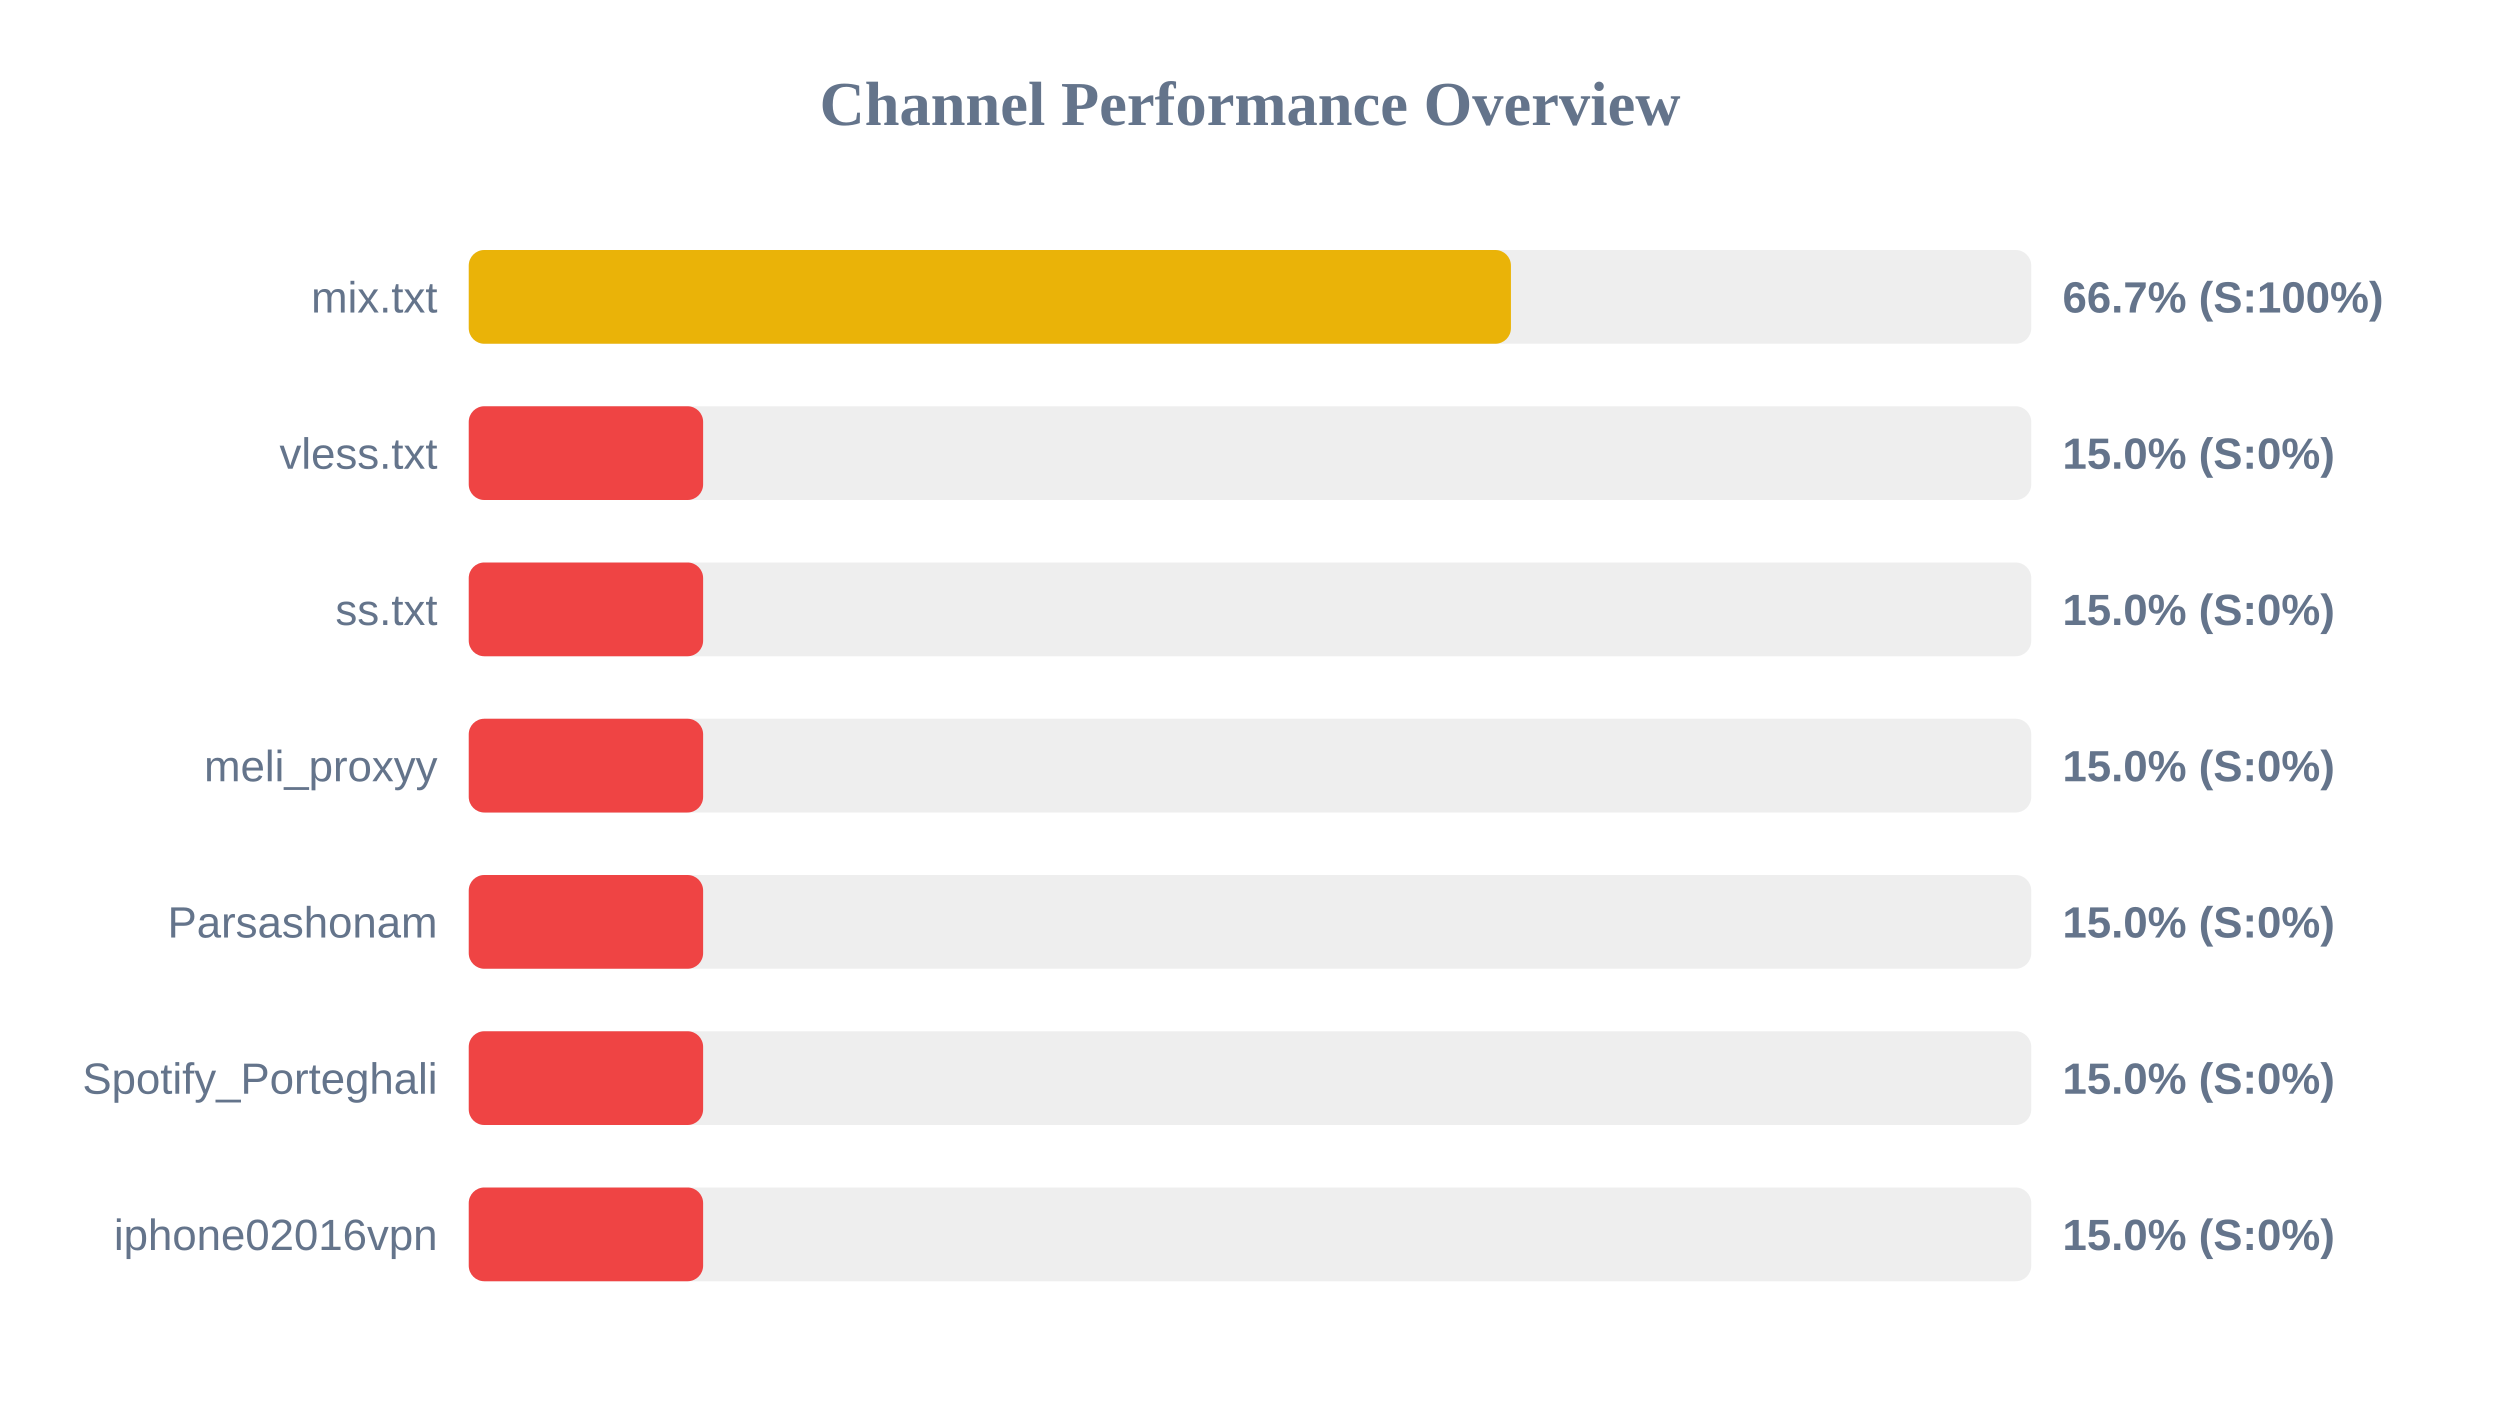
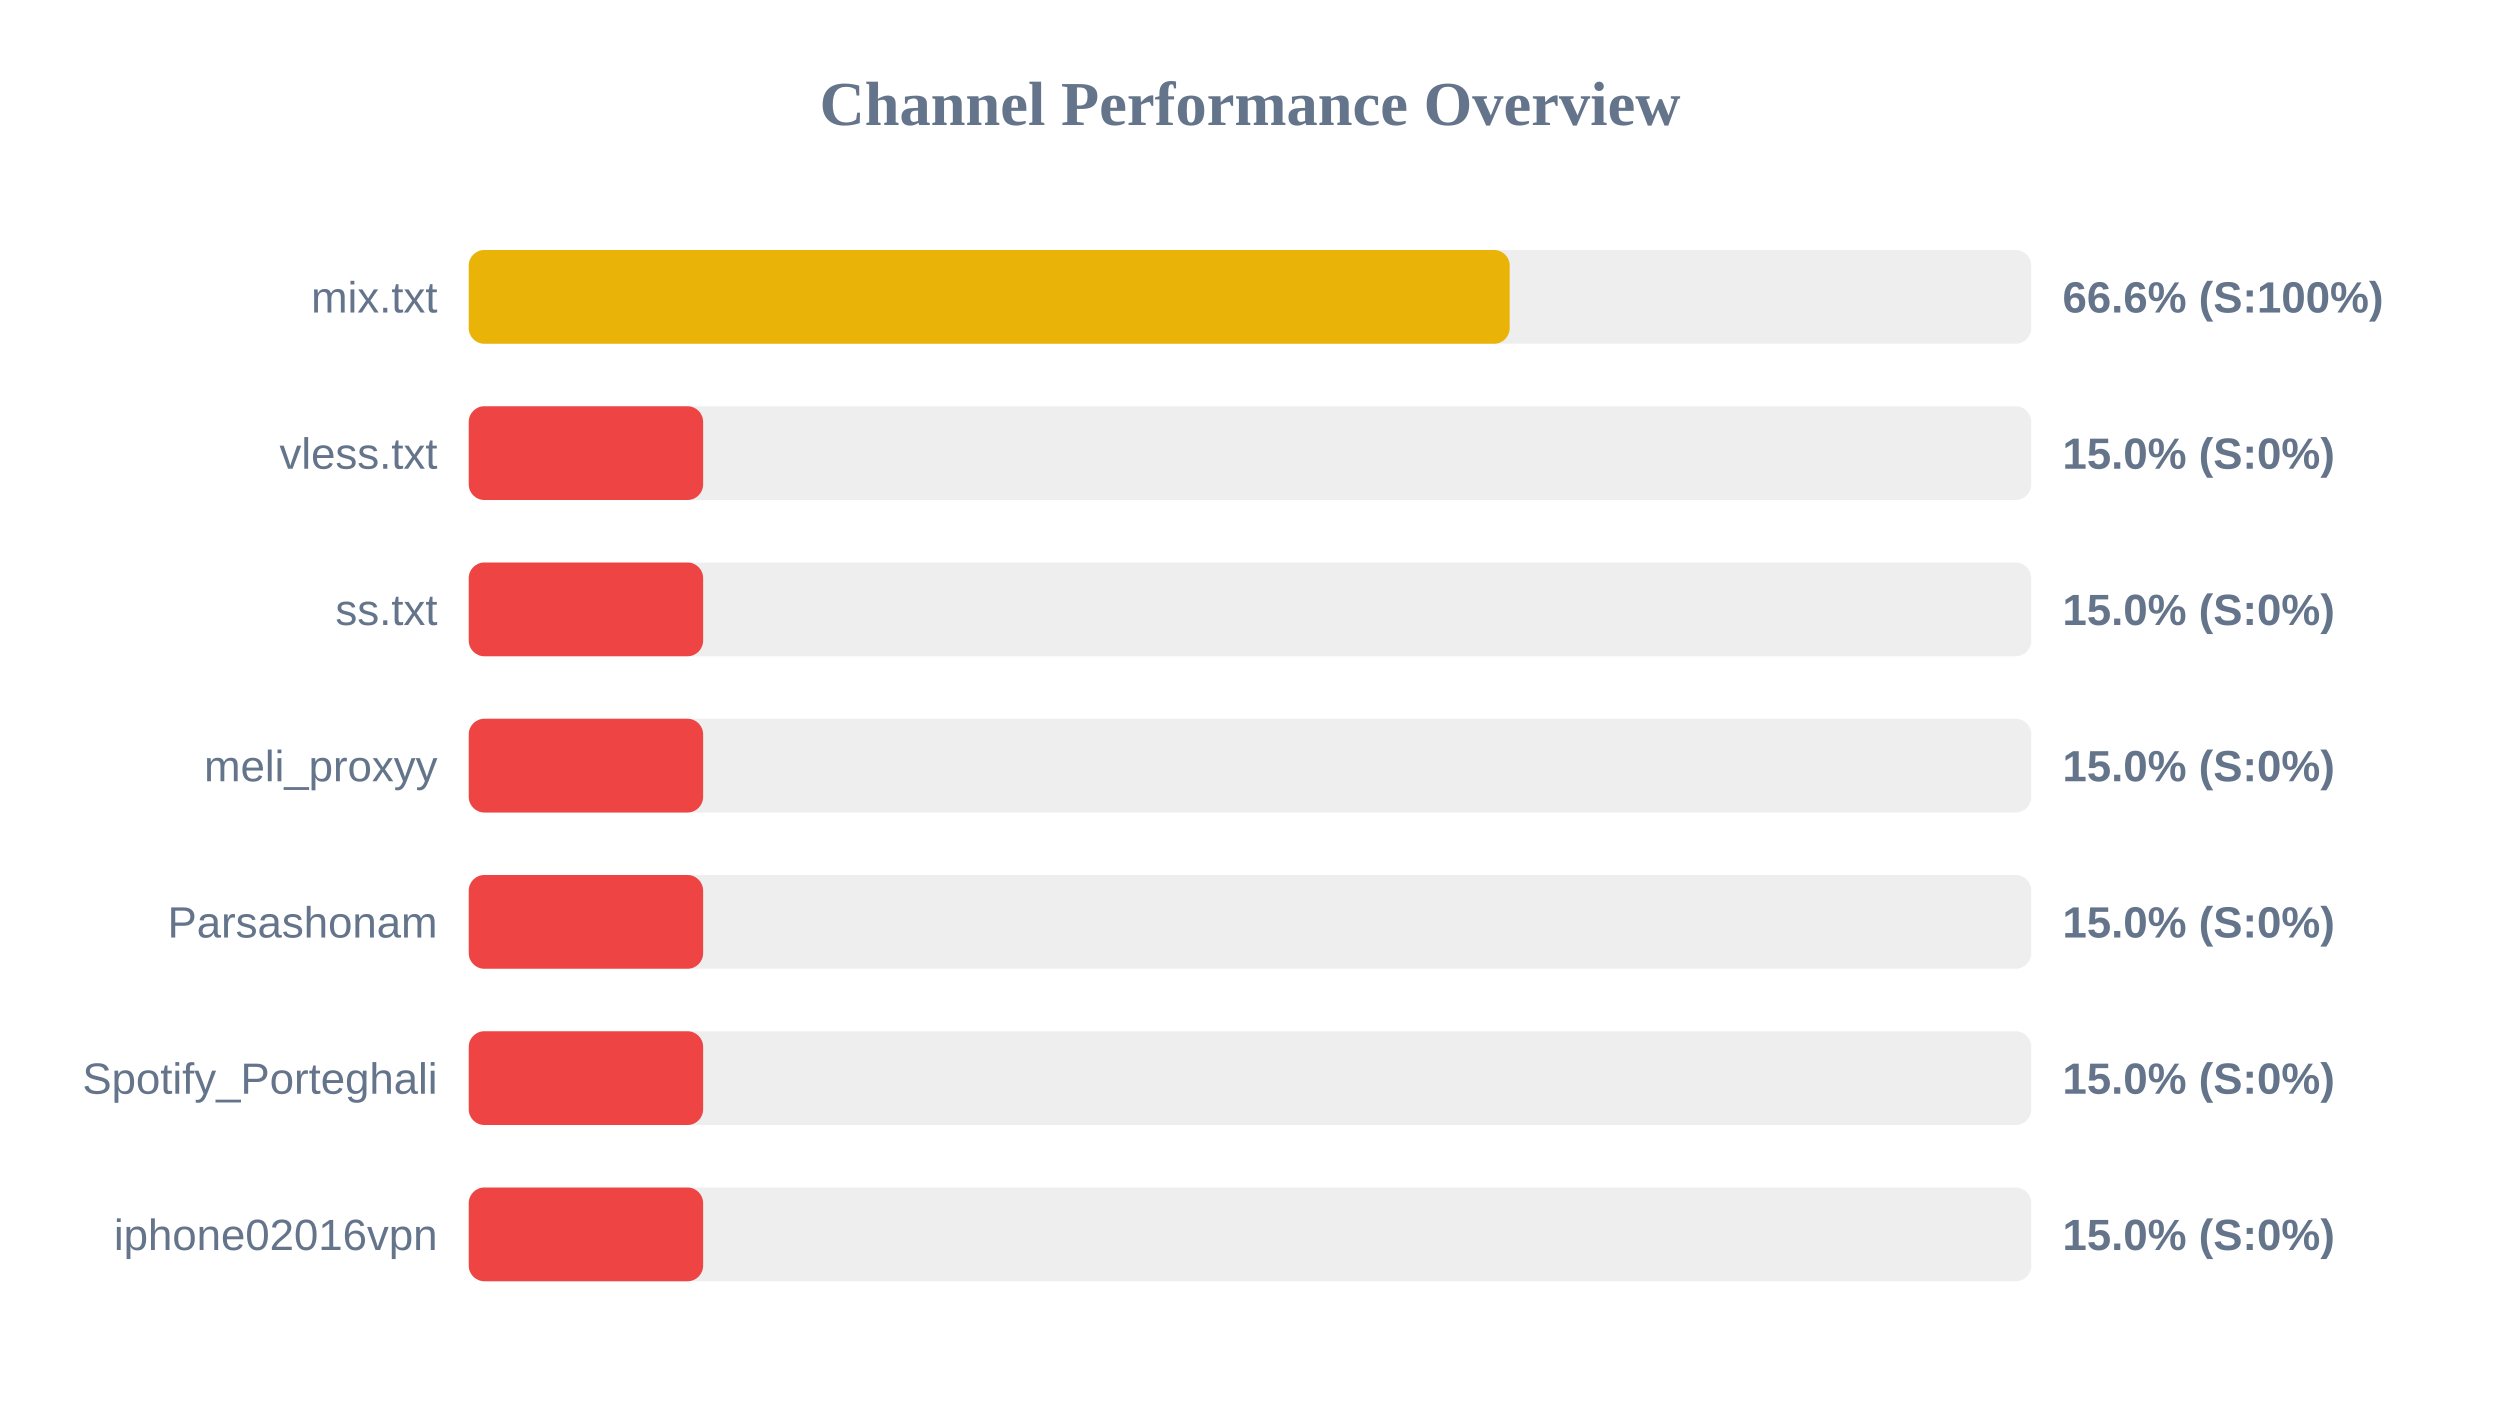
<svg xmlns="http://www.w3.org/2000/svg" width="800" height="450" version="1.1">
  <style>
        .row { font: 14px Arial; fill: #64748b; }
        .score { font: bold 14px Arial; fill: #64748b; }
    </style>
  <text x="400" y="40" text-anchor="middle" font-size="20px" font-weight="bold" fill="#64748b">Channel Performance Overview</text>
  <rect x="150" y="80" width="500" height="30" fill="#eee" rx="5" />
-   <rect x="150" y="80" width="333.5" height="30" fill="#eab308" rx="5" />
+   <rect x="150" y="80" width="333.1" height="30" fill="#eab308" rx="5" />
  <text x="140" y="100" text-anchor="end" class="row">mix.txt</text>
-   <text x="660" y="100" text-anchor="start" class="score">66.7% (S:100%)</text>
+   <text x="660" y="100" text-anchor="start" class="score">66.6% (S:100%)</text>
  <rect x="150" y="130" width="500" height="30" fill="#eee" rx="5" />
  <rect x="150" y="130" width="75.0" height="30" fill="#ef4444" rx="5" />
  <text x="140" y="150" text-anchor="end" class="row">vless.txt</text>
  <text x="660" y="150" text-anchor="start" class="score">15.0% (S:0%)</text>
  <rect x="150" y="180" width="500" height="30" fill="#eee" rx="5" />
  <rect x="150" y="180" width="75.0" height="30" fill="#ef4444" rx="5" />
  <text x="140" y="200" text-anchor="end" class="row">ss.txt</text>
  <text x="660" y="200" text-anchor="start" class="score">15.0% (S:0%)</text>
  <rect x="150" y="230" width="500" height="30" fill="#eee" rx="5" />
  <rect x="150" y="230" width="75.0" height="30" fill="#ef4444" rx="5" />
  <text x="140" y="250" text-anchor="end" class="row">meli_proxyy</text>
  <text x="660" y="250" text-anchor="start" class="score">15.0% (S:0%)</text>
  <rect x="150" y="280" width="500" height="30" fill="#eee" rx="5" />
  <rect x="150" y="280" width="75.0" height="30" fill="#ef4444" rx="5" />
  <text x="140" y="300" text-anchor="end" class="row">Parsashonam</text>
  <text x="660" y="300" text-anchor="start" class="score">15.0% (S:0%)</text>
  <rect x="150" y="330" width="500" height="30" fill="#eee" rx="5" />
  <rect x="150" y="330" width="75.0" height="30" fill="#ef4444" rx="5" />
  <text x="140" y="350" text-anchor="end" class="row">Spotify_Porteghali</text>
  <text x="660" y="350" text-anchor="start" class="score">15.0% (S:0%)</text>
  <rect x="150" y="380" width="500" height="30" fill="#eee" rx="5" />
  <rect x="150" y="380" width="75.0" height="30" fill="#ef4444" rx="5" />
  <text x="140" y="400" text-anchor="end" class="row">iphone02016vpn</text>
  <text x="660" y="400" text-anchor="start" class="score">15.0% (S:0%)</text>
</svg>
